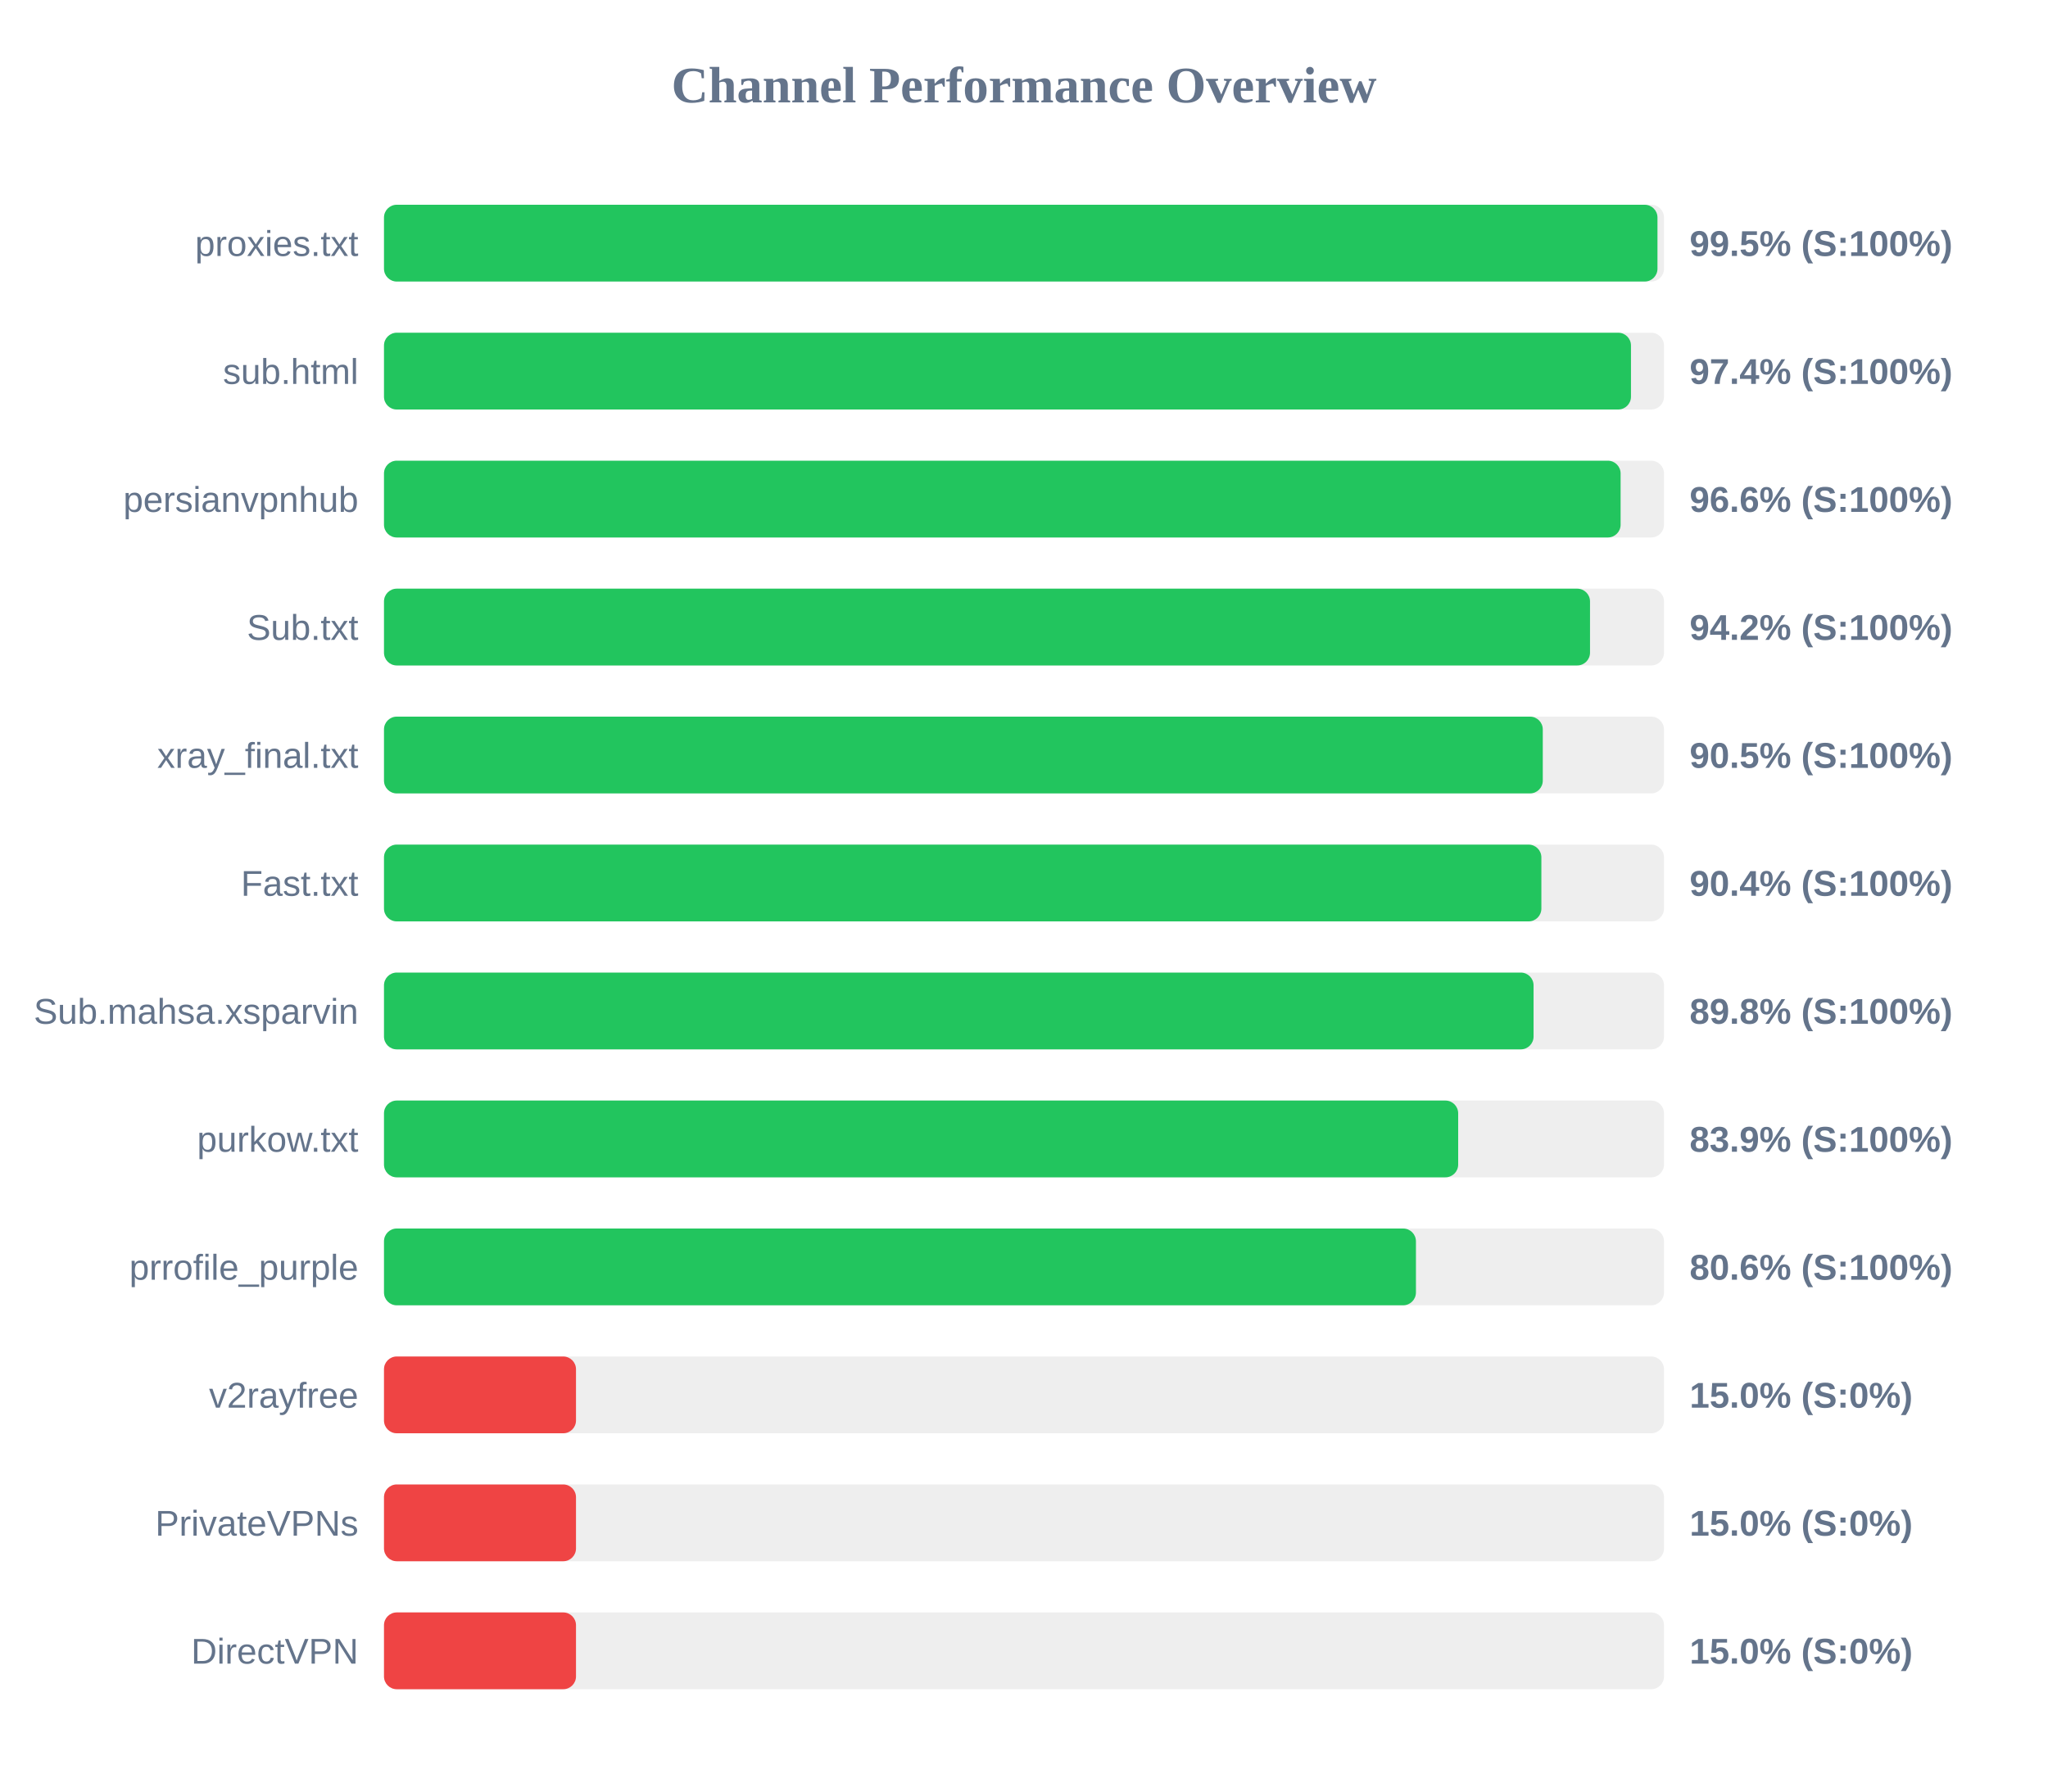
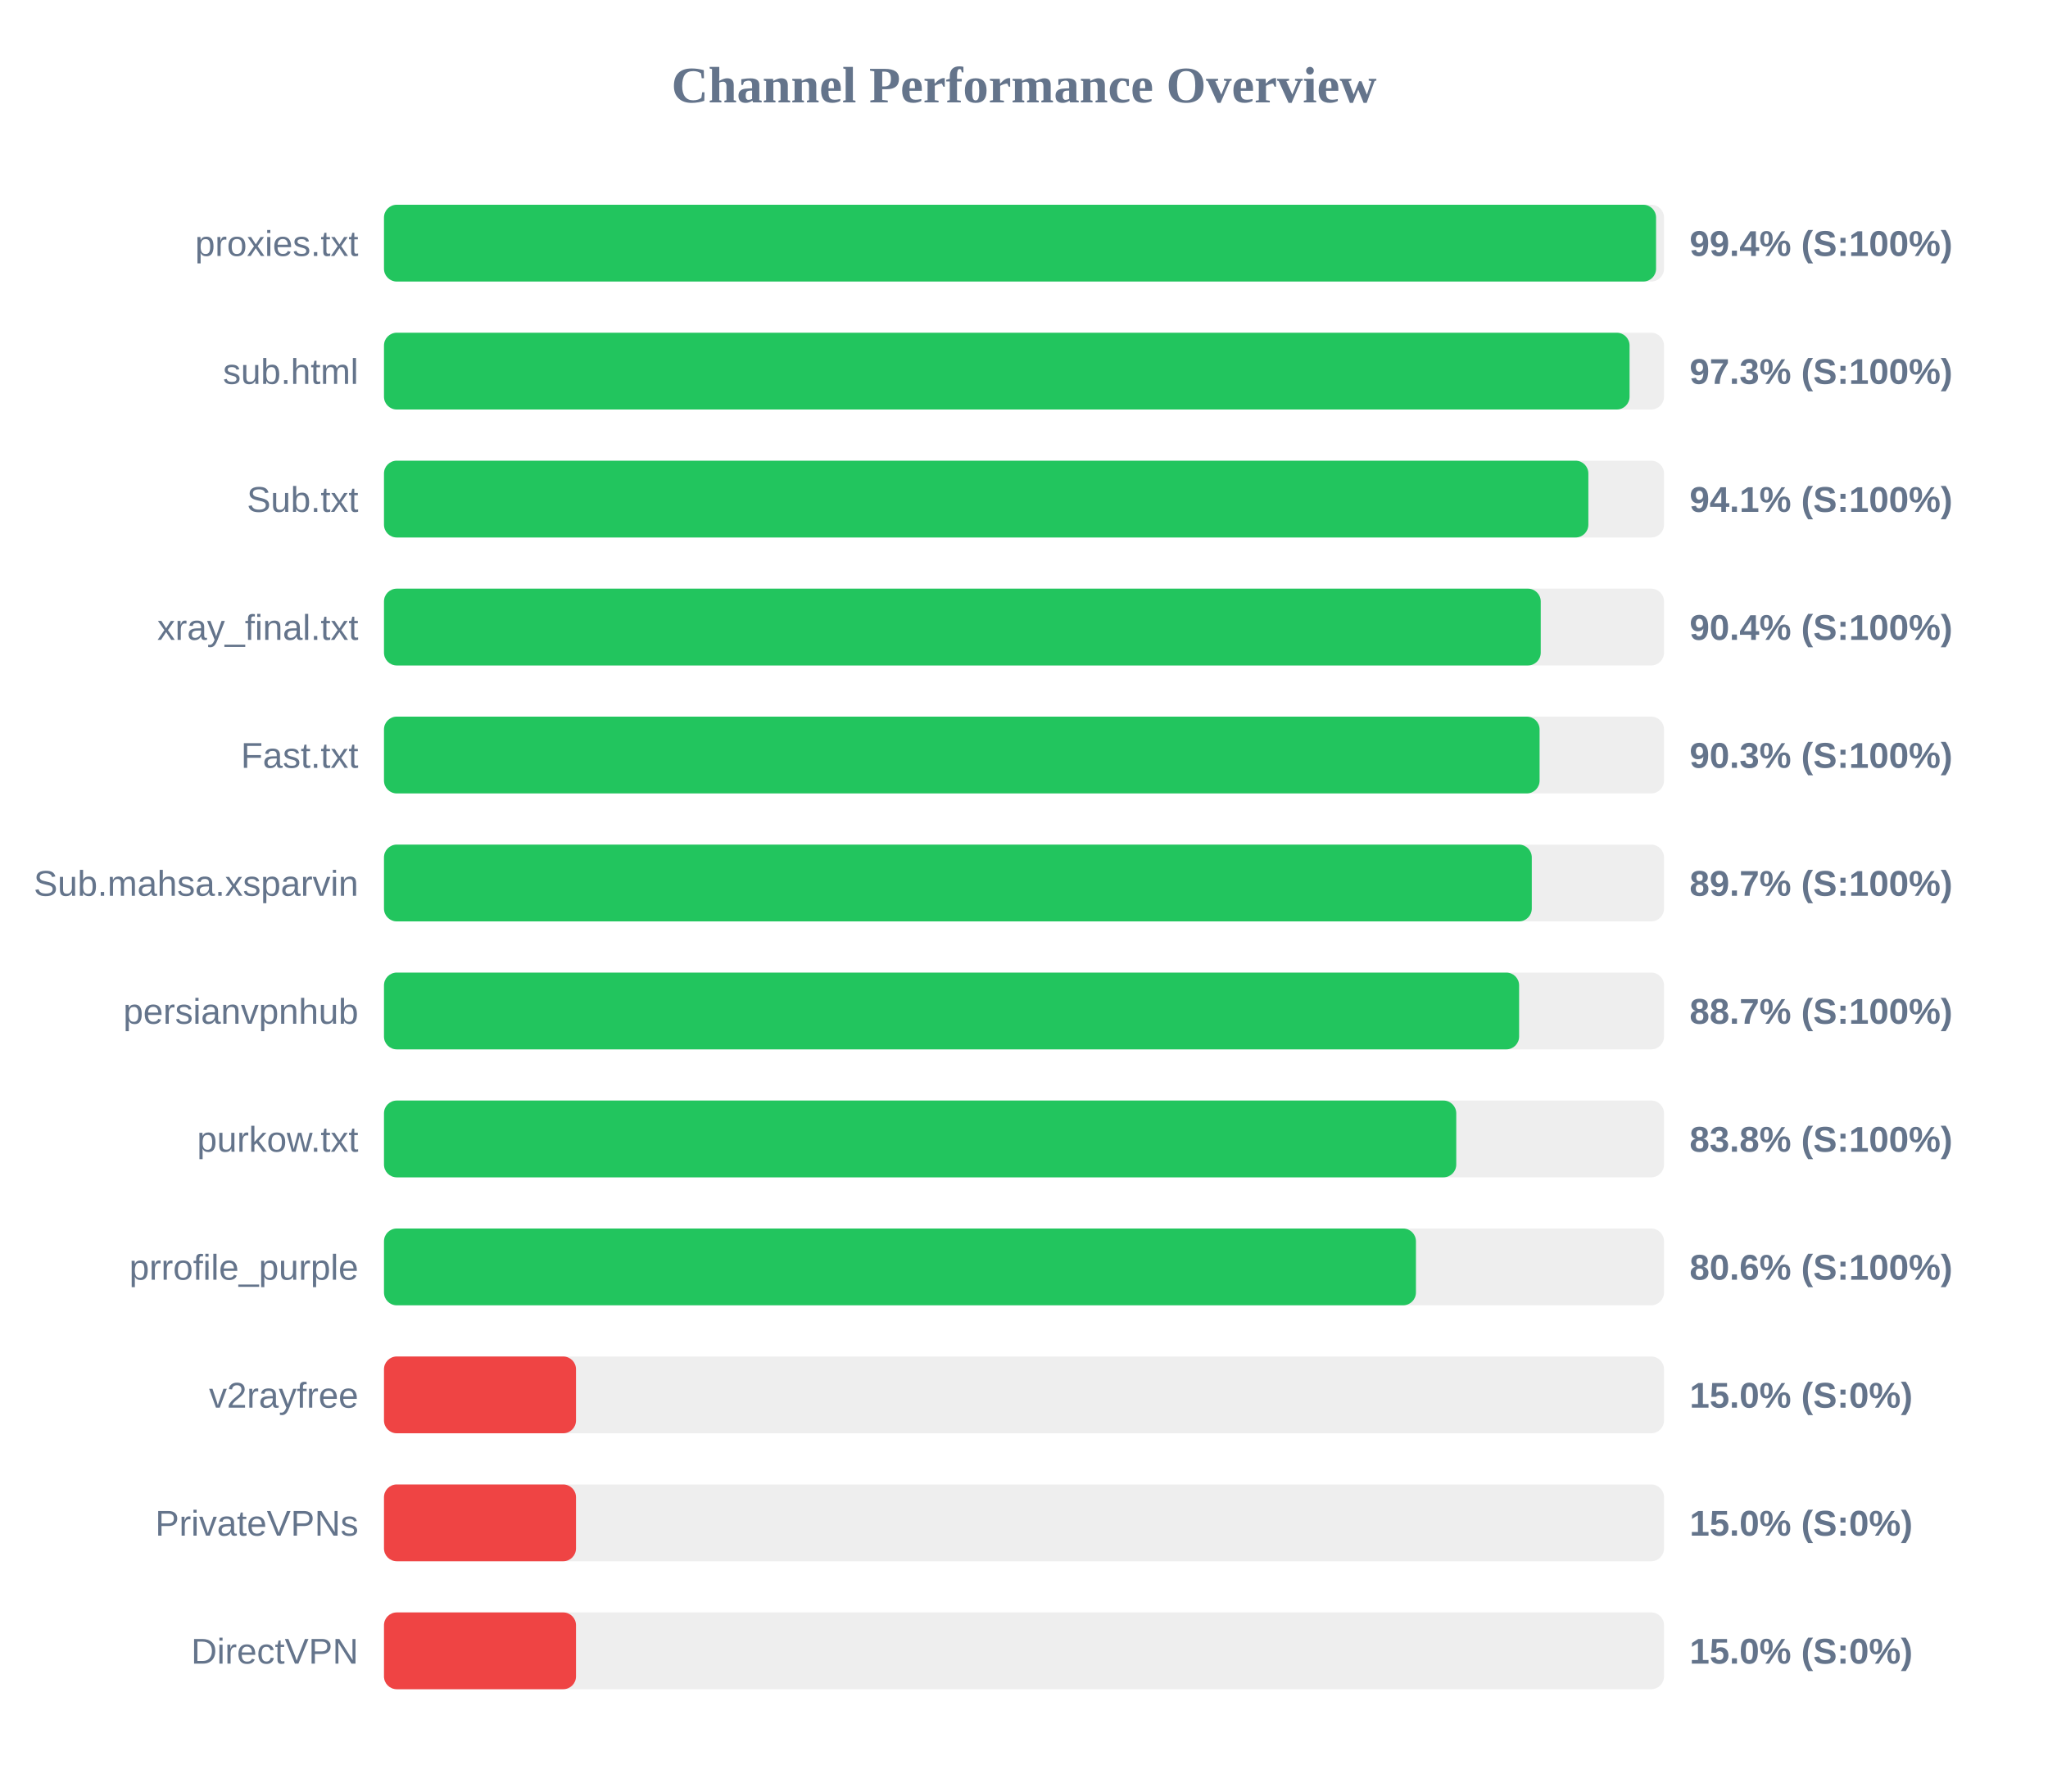
<svg xmlns="http://www.w3.org/2000/svg" width="800" height="700" version="1.1">
  <style>
        .row { font: 14px Arial; fill: #64748b; }
        .score { font: bold 14px Arial; fill: #64748b; }
    </style>
  <text x="400" y="40" text-anchor="middle" font-size="20px" font-weight="bold" fill="#64748b">Channel Performance Overview</text>
  <rect x="150" y="80" width="500" height="30" fill="#eee" rx="5" />
-   <rect x="150" y="80" width="497.45" height="30" fill="#22c55e" rx="5" />
+   <rect x="150" y="80" width="496.9" height="30" fill="#22c55e" rx="5" />
  <text x="140" y="100" text-anchor="end" class="row">proxies.txt</text>
-   <text x="660" y="100" text-anchor="start" class="score">99.5% (S:100%)</text>
+   <text x="660" y="100" text-anchor="start" class="score">99.4% (S:100%)</text>
  <rect x="150" y="130" width="500" height="30" fill="#eee" rx="5" />
-   <rect x="150" y="130" width="487.1" height="30" fill="#22c55e" rx="5" />
+   <rect x="150" y="130" width="486.55" height="30" fill="#22c55e" rx="5" />
  <text x="140" y="150" text-anchor="end" class="row">sub.html</text>
-   <text x="660" y="150" text-anchor="start" class="score">97.4% (S:100%)</text>
+   <text x="660" y="150" text-anchor="start" class="score">97.3% (S:100%)</text>
  <rect x="150" y="180" width="500" height="30" fill="#eee" rx="5" />
-   <rect x="150" y="180" width="483.05" height="30" fill="#22c55e" rx="5" />
-   <text x="140" y="200" text-anchor="end" class="row">persianvpnhub</text>
-   <text x="660" y="200" text-anchor="start" class="score">96.6% (S:100%)</text>
+   <rect x="150" y="180" width="470.45" height="30" fill="#22c55e" rx="5" />
+   <text x="140" y="200" text-anchor="end" class="row">Sub.txt</text>
+   <text x="660" y="200" text-anchor="start" class="score">94.1% (S:100%)</text>
  <rect x="150" y="230" width="500" height="30" fill="#eee" rx="5" />
-   <rect x="150" y="230" width="471.1" height="30" fill="#22c55e" rx="5" />
-   <text x="140" y="250" text-anchor="end" class="row">Sub.txt</text>
-   <text x="660" y="250" text-anchor="start" class="score">94.2% (S:100%)</text>
+   <rect x="150" y="230" width="451.85" height="30" fill="#22c55e" rx="5" />
+   <text x="140" y="250" text-anchor="end" class="row">xray_final.txt</text>
+   <text x="660" y="250" text-anchor="start" class="score">90.4% (S:100%)</text>
  <rect x="150" y="280" width="500" height="30" fill="#eee" rx="5" />
-   <rect x="150" y="280" width="452.65" height="30" fill="#22c55e" rx="5" />
-   <text x="140" y="300" text-anchor="end" class="row">xray_final.txt</text>
-   <text x="660" y="300" text-anchor="start" class="score">90.5% (S:100%)</text>
+   <rect x="150" y="280" width="451.4" height="30" fill="#22c55e" rx="5" />
+   <text x="140" y="300" text-anchor="end" class="row">Fast.txt</text>
+   <text x="660" y="300" text-anchor="start" class="score">90.3% (S:100%)</text>
  <rect x="150" y="330" width="500" height="30" fill="#eee" rx="5" />
-   <rect x="150" y="330" width="452.1" height="30" fill="#22c55e" rx="5" />
-   <text x="140" y="350" text-anchor="end" class="row">Fast.txt</text>
-   <text x="660" y="350" text-anchor="start" class="score">90.4% (S:100%)</text>
+   <rect x="150" y="330" width="448.35" height="30" fill="#22c55e" rx="5" />
+   <text x="140" y="350" text-anchor="end" class="row">Sub.mahsa.xsparvin</text>
+   <text x="660" y="350" text-anchor="start" class="score">89.7% (S:100%)</text>
  <rect x="150" y="380" width="500" height="30" fill="#eee" rx="5" />
-   <rect x="150" y="380" width="449.05" height="30" fill="#22c55e" rx="5" />
-   <text x="140" y="400" text-anchor="end" class="row">Sub.mahsa.xsparvin</text>
-   <text x="660" y="400" text-anchor="start" class="score">89.8% (S:100%)</text>
+   <rect x="150" y="380" width="443.4" height="30" fill="#22c55e" rx="5" />
+   <text x="140" y="400" text-anchor="end" class="row">persianvpnhub</text>
+   <text x="660" y="400" text-anchor="start" class="score">88.7% (S:100%)</text>
  <rect x="150" y="430" width="500" height="30" fill="#eee" rx="5" />
-   <rect x="150" y="430" width="419.6" height="30" fill="#22c55e" rx="5" />
+   <rect x="150" y="430" width="418.85" height="30" fill="#22c55e" rx="5" />
  <text x="140" y="450" text-anchor="end" class="row">purkow.txt</text>
-   <text x="660" y="450" text-anchor="start" class="score">83.9% (S:100%)</text>
+   <text x="660" y="450" text-anchor="start" class="score">83.8% (S:100%)</text>
  <rect x="150" y="480" width="500" height="30" fill="#eee" rx="5" />
  <rect x="150" y="480" width="403.1" height="30" fill="#22c55e" rx="5" />
  <text x="140" y="500" text-anchor="end" class="row">prrofile_purple</text>
  <text x="660" y="500" text-anchor="start" class="score">80.6% (S:100%)</text>
  <rect x="150" y="530" width="500" height="30" fill="#eee" rx="5" />
  <rect x="150" y="530" width="75.0" height="30" fill="#ef4444" rx="5" />
  <text x="140" y="550" text-anchor="end" class="row">v2rayfree</text>
  <text x="660" y="550" text-anchor="start" class="score">15.0% (S:0%)</text>
  <rect x="150" y="580" width="500" height="30" fill="#eee" rx="5" />
  <rect x="150" y="580" width="75.0" height="30" fill="#ef4444" rx="5" />
  <text x="140" y="600" text-anchor="end" class="row">PrivateVPNs</text>
  <text x="660" y="600" text-anchor="start" class="score">15.0% (S:0%)</text>
  <rect x="150" y="630" width="500" height="30" fill="#eee" rx="5" />
  <rect x="150" y="630" width="75.0" height="30" fill="#ef4444" rx="5" />
  <text x="140" y="650" text-anchor="end" class="row">DirectVPN</text>
  <text x="660" y="650" text-anchor="start" class="score">15.0% (S:0%)</text>
</svg>
